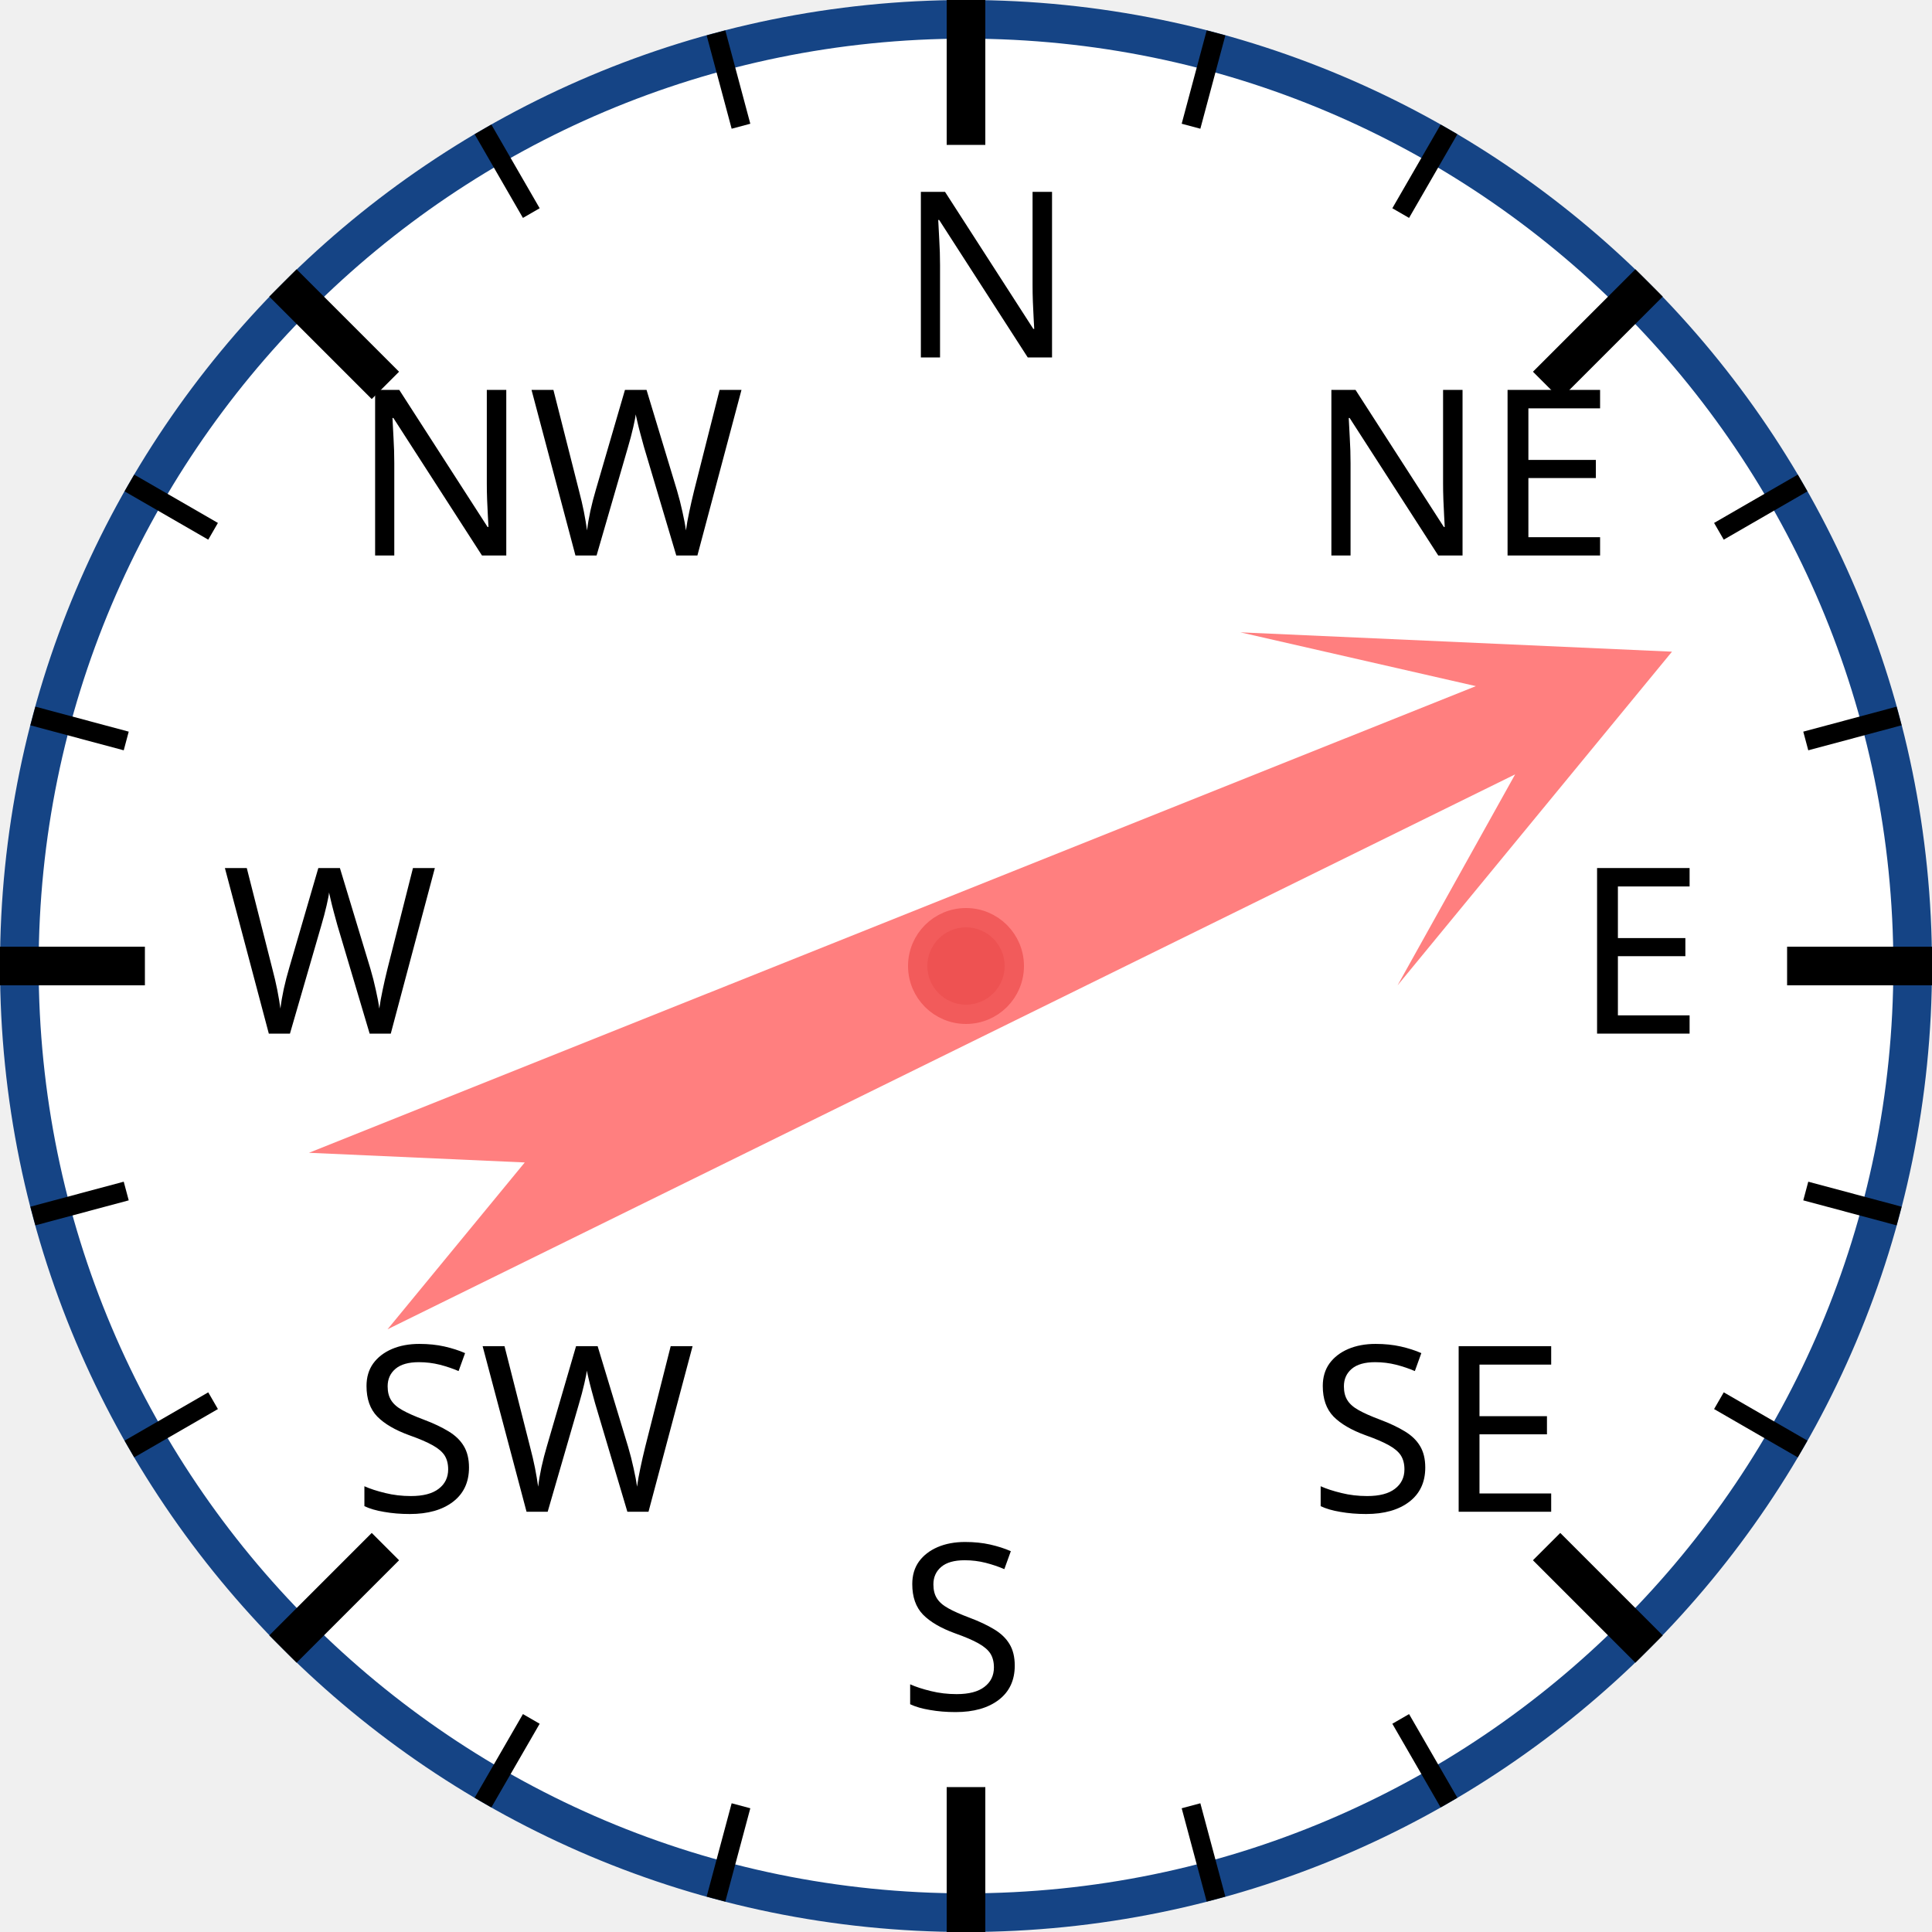
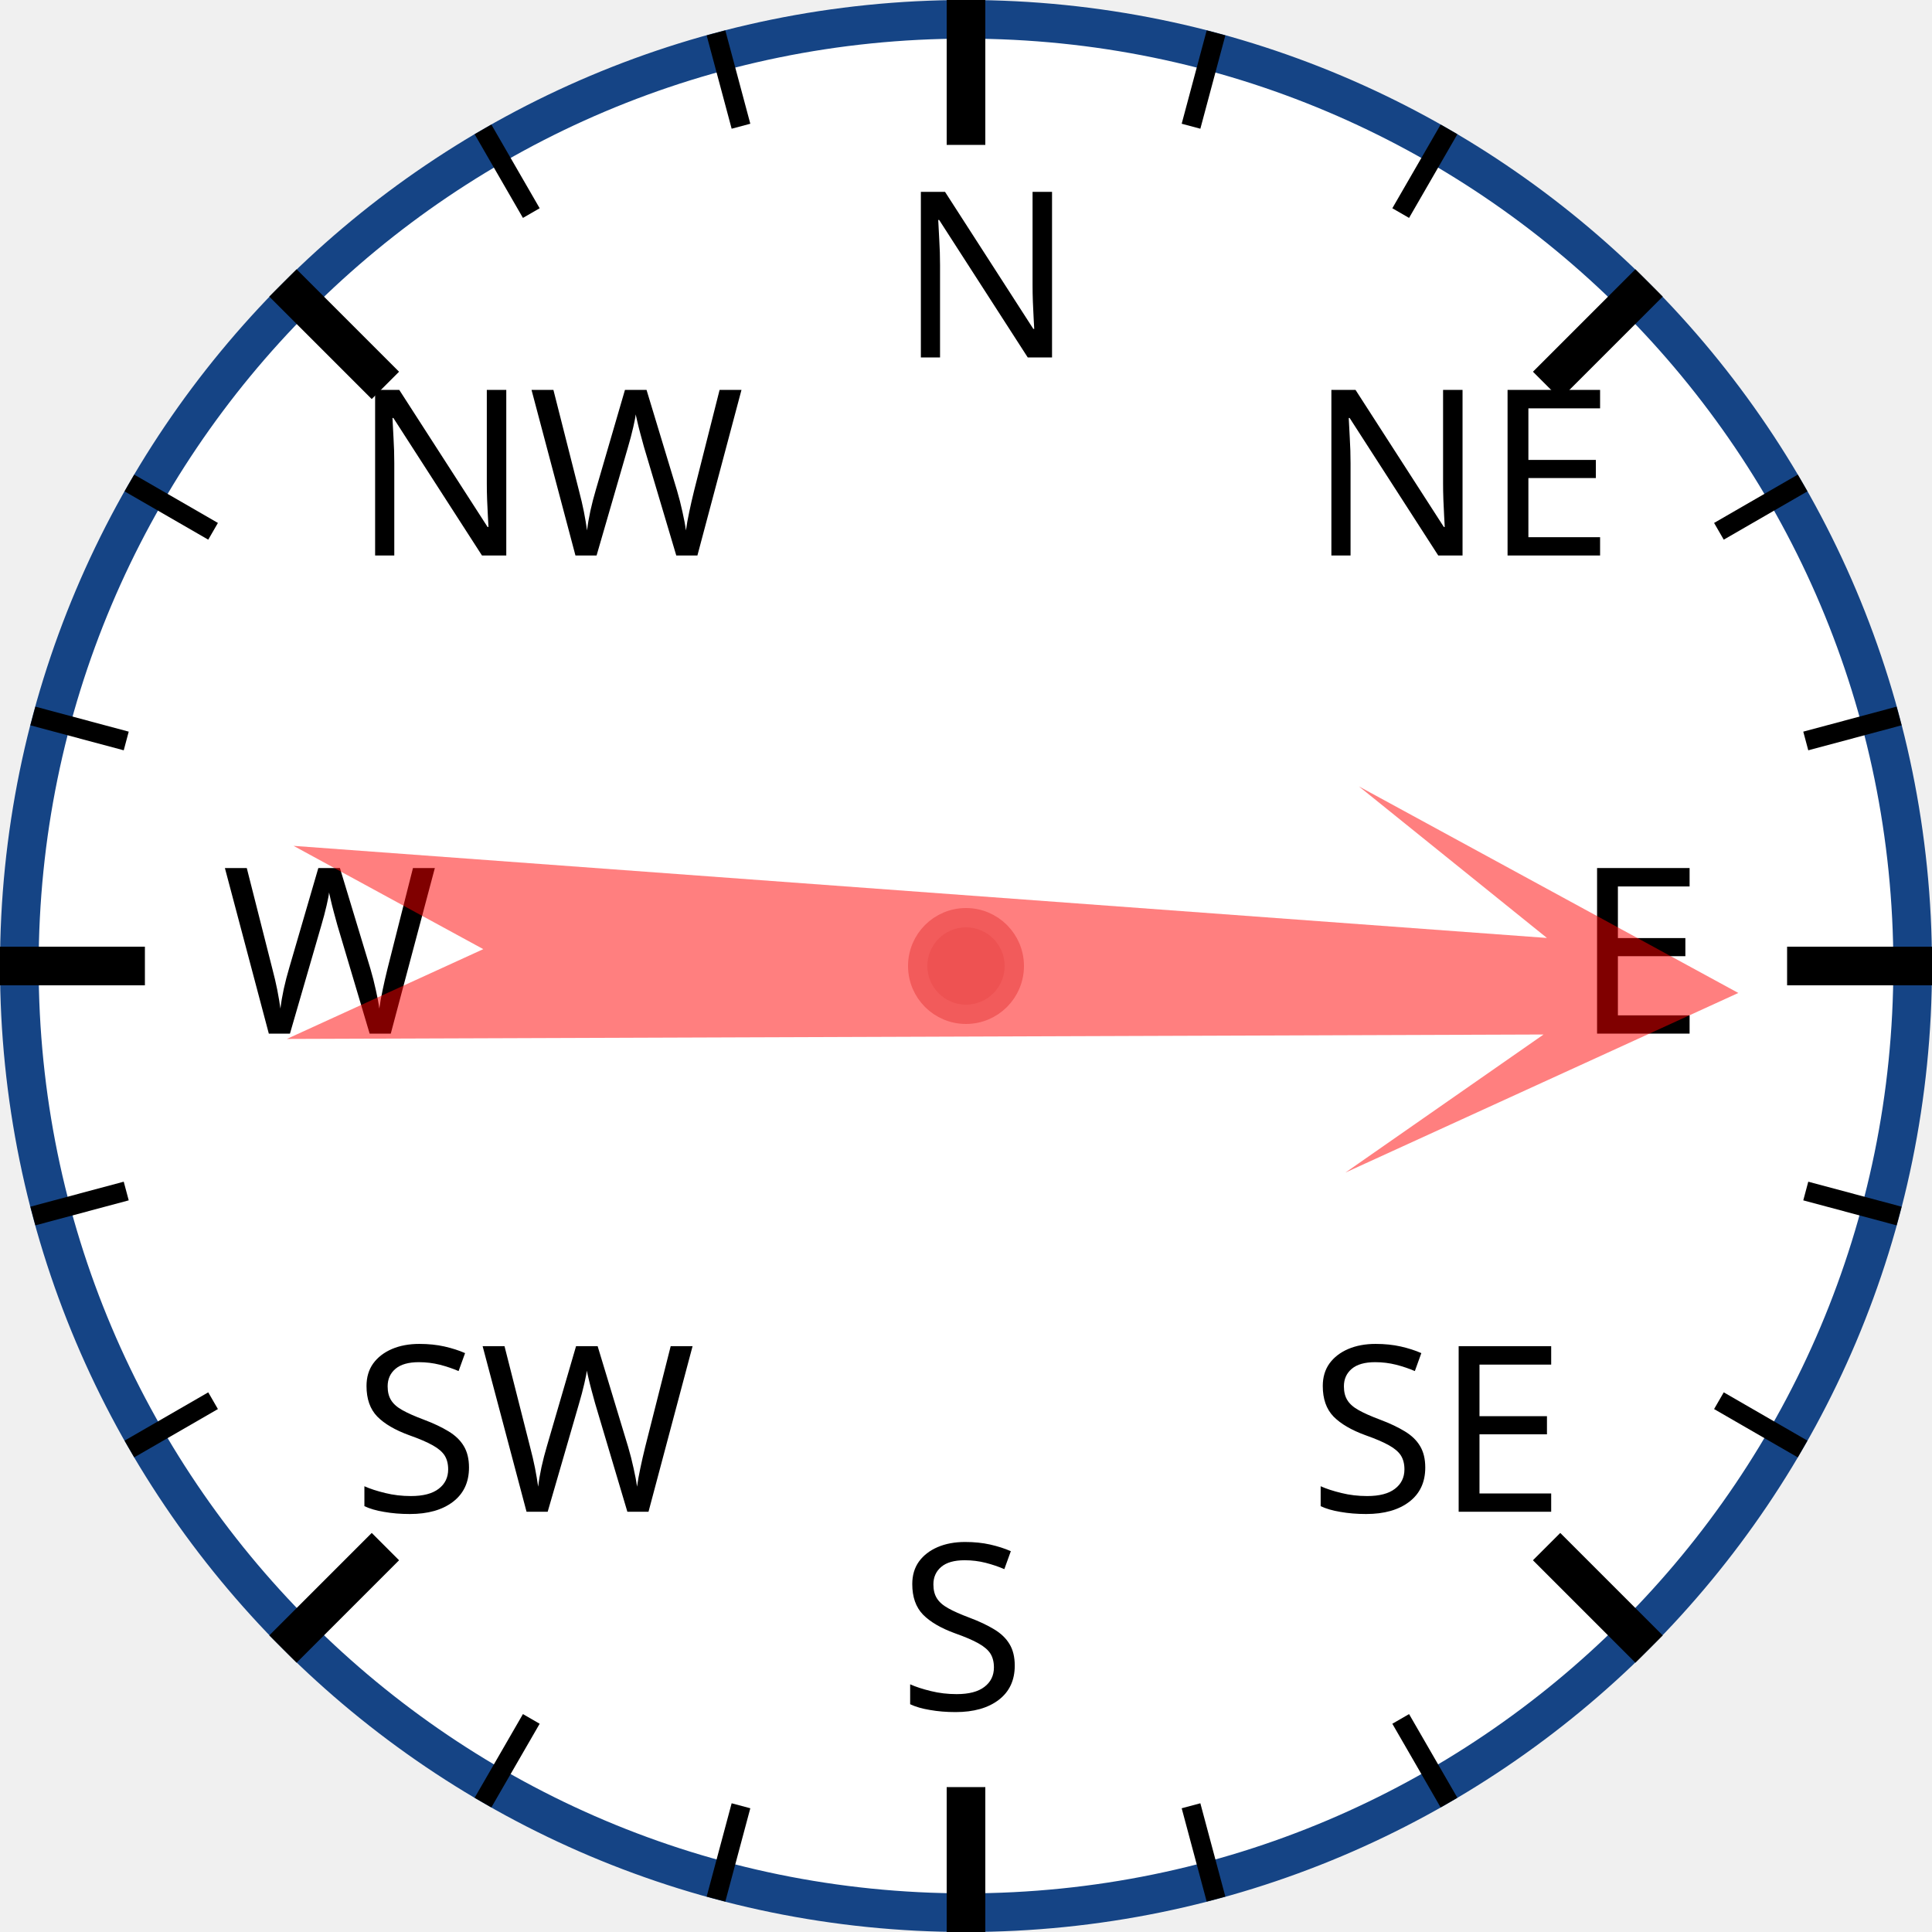
<svg xmlns="http://www.w3.org/2000/svg" width="120px" height="120px" viewBox="0 0 200 200">
  <circle cx="100" cy="100" r="98" style="fill: white; stroke: #154485; stroke-width: 4;" />
  <text x="93.0" y="37.0" style="font-family: sans-serif; font-size: 18pt;">N</text>
  <line x1="100.0" y1="0.0" x2="100.0" y2="15.0" style="stroke: black; stroke-width: 4;" />
  <line x1="74.118" y1="3.407" x2="76.706" y2="13.067" style="stroke: black; stroke-width: 2;" />
  <line x1="50" y1="13.397" x2="55" y2="22.058" style="stroke: black; stroke-width: 2;" />
  <text x="36.503" y="57.503" style="font-family: sans-serif; font-size: 18pt;">NW</text>
  <line x1="29.289" y1="29.289" x2="39.896" y2="39.896" style="stroke: black; stroke-width: 4;" />
  <line x1="13.397" y1="50" x2="22.058" y2="55" style="stroke: black; stroke-width: 2;" />
  <line x1="3.407" y1="74.118" x2="13.067" y2="76.706" style="stroke: black; stroke-width: 2;" />
  <text x="23.0" y="107.0" style="font-family: sans-serif; font-size: 18pt;">W</text>
  <line x1="0.0" y1="100.0" x2="15.0" y2="100.0" style="stroke: black; stroke-width: 4;" />
  <line x1="3.407" y1="125.882" x2="13.067" y2="123.294" style="stroke: black; stroke-width: 2;" />
  <line x1="13.397" y1="150" x2="22.058" y2="145" style="stroke: black; stroke-width: 2;" />
  <text x="36.503" y="156.497" style="font-family: sans-serif; font-size: 18pt;">SW</text>
  <line x1="29.289" y1="170.711" x2="39.896" y2="160.104" style="stroke: black; stroke-width: 4;" />
  <line x1="50" y1="186.603" x2="55" y2="177.942" style="stroke: black; stroke-width: 2;" />
  <line x1="74.118" y1="196.593" x2="76.706" y2="186.933" style="stroke: black; stroke-width: 2;" />
  <text x="93" y="177.0" style="font-family: sans-serif; font-size: 18pt;">S</text>
  <line x1="100" y1="200.0" x2="100" y2="185.0" style="stroke: black; stroke-width: 4;" />
  <line x1="125.882" y1="196.593" x2="123.294" y2="186.933" style="stroke: black; stroke-width: 2;" />
  <line x1="150.0" y1="186.603" x2="145.0" y2="177.942" style="stroke: black; stroke-width: 2;" />
  <text x="135.497" y="156.497" style="font-family: sans-serif; font-size: 18pt;">SE</text>
  <line x1="170.711" y1="170.711" x2="160.104" y2="160.104" style="stroke: black; stroke-width: 4;" />
  <line x1="186.603" y1="150" x2="177.942" y2="145" style="stroke: black; stroke-width: 2;" />
  <line x1="196.593" y1="125.882" x2="186.933" y2="123.294" style="stroke: black; stroke-width: 2;" />
  <text x="163.0" y="107" style="font-family: sans-serif; font-size: 18pt;">E</text>
  <line x1="200.0" y1="100" x2="185.0" y2="100" style="stroke: black; stroke-width: 4;" />
  <line x1="196.593" y1="74.118" x2="186.933" y2="76.706" style="stroke: black; stroke-width: 2;" />
  <line x1="186.603" y1="50" x2="177.942" y2="55" style="stroke: black; stroke-width: 2;" />
  <text x="135.497" y="57.503" style="font-family: sans-serif; font-size: 18pt;">NE</text>
  <line x1="170.711" y1="29.289" x2="160.104" y2="39.896" style="stroke: black; stroke-width: 4;" />
  <line x1="150" y1="13.397" x2="145" y2="22.058" style="stroke: black; stroke-width: 2;" />
  <line x1="125.882" y1="3.407" x2="123.294" y2="13.067" style="stroke: black; stroke-width: 2;" />
-   <polygon points="100 20 120 60 105 40 110 170 100 150 90 170 95 40 80 60" style="fill: red; fill-opacity: 0.5;" transform="rotate(66,100,100)" />
+   <polygon points="100 20 120 60 105 40 110 170 100 150 90 170 95 40 80 60" style="fill: red; fill-opacity: 0.5;" transform="rotate(92,100,100)" />
  <circle cx="100" cy="100" r="5" style="fill: #EE5252; stroke: #F25B5B; stroke-width: 2;" />
</svg>
